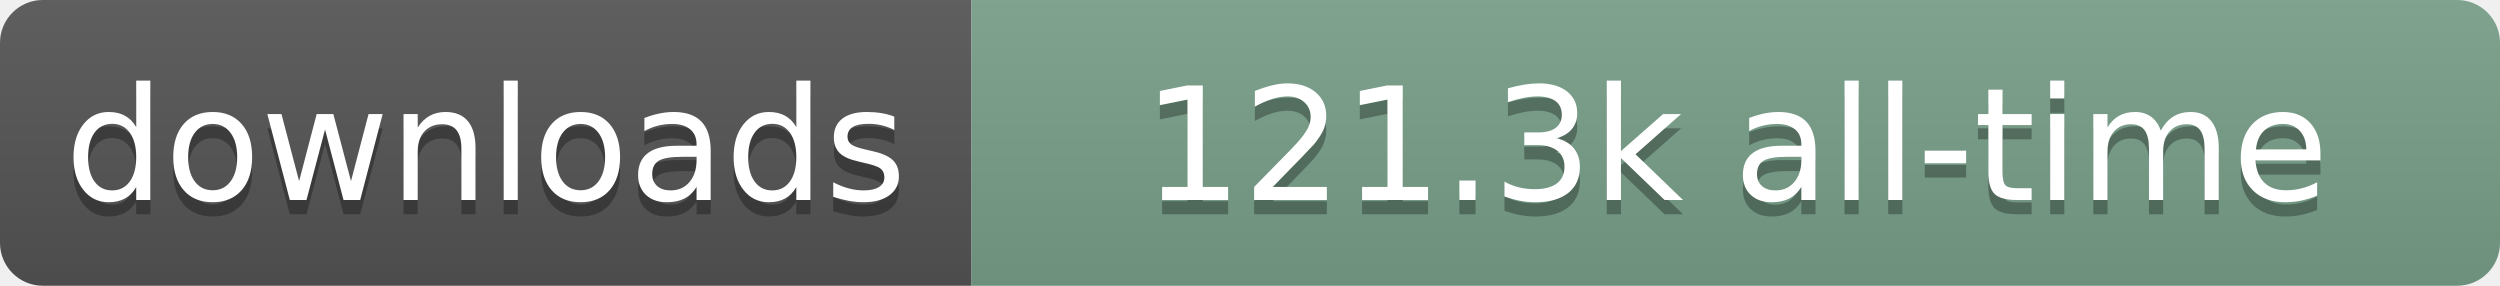
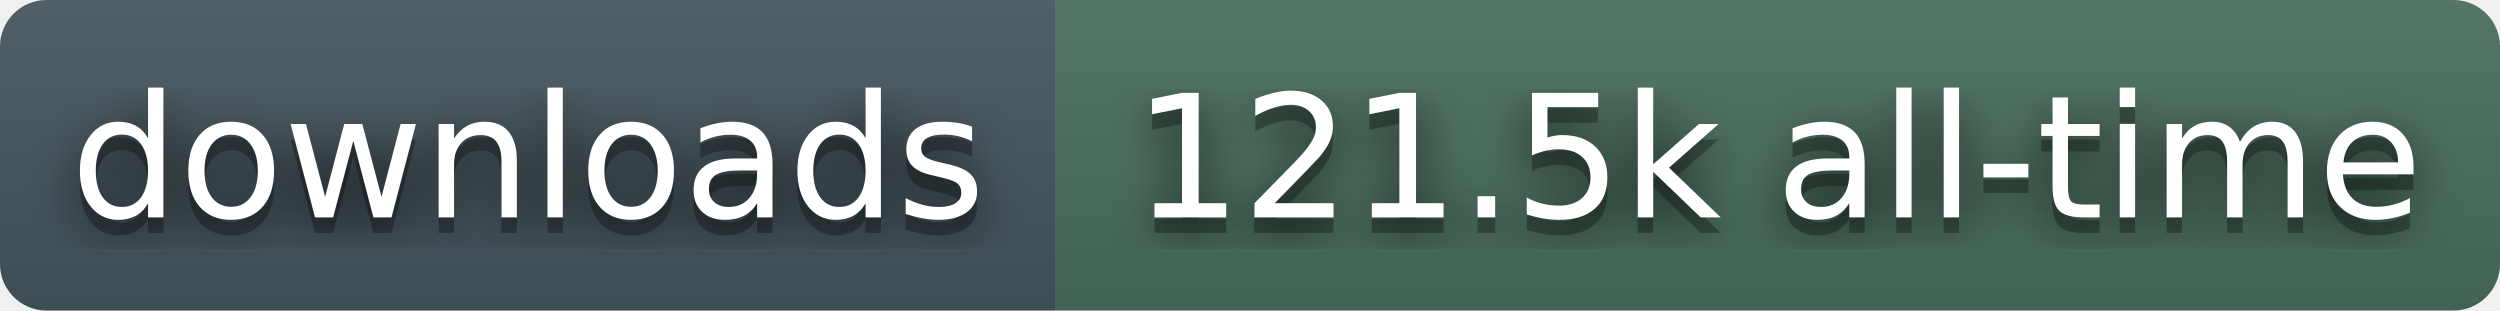
- <svg xmlns="http://www.w3.org/2000/svg" width="175" height="20" role="img" aria-label="downloads: 121.3k all-time">
+ <svg xmlns="http://www.w3.org/2000/svg" width="161" height="20" role="img" aria-label="downloads: 121.5k all-time">
+   <filter id="blur">
+     <feGaussianBlur stdDeviation="16" />
+   </filter>
  <linearGradient id="s" x2="0" y2="100%">
    <stop offset="0" stop-color="#bbb" stop-opacity=".1" />
    <stop offset="1" stop-opacity=".1" />
  </linearGradient>
  <clipPath id="r">
-     <rect width="175" height="20" rx="3" fill="#fff" />
+     <rect width="161" height="20" rx="3" fill="#fff" />
  </clipPath>
  <g clip-path="url(#r)">
-     <rect width="68" height="20" fill="#555" />
-     <rect x="68" width="107" height="20" fill="#78A08A" />
-     <rect width="175" height="20" fill="url(#s)" />
+     <rect width="68" height="20" fill="#45565E" />
+     <rect x="68" width="93" height="20" fill="#4A6E5C" />
+     <rect width="161" height="20" fill="url(#s)" />
  </g>
  <g fill="#fff" text-anchor="middle" font-family="Verdana,Geneva,DejaVu Sans,sans-serif" text-rendering="geometricPrecision" font-size="110">
-     <text aria-hidden="true" x="340" y="150" transform="scale(.1)" fill="#000" fill-opacity=".3" textLength="580">downloads</text>
-     <text x="340" y="140" transform="scale(.1)" textLength="580">downloads</text>
-     <text aria-hidden="true" x="1215" y="150" transform="scale(.1)" fill="#000" fill-opacity=".3" textLength="970">121.3k all-time</text>
-     <text x="1215" y="140" transform="scale(.1)" textLength="970">121.3k all-time</text>
+     <g transform="scale(.1)">
+       <g aria-hidden="true" fill="#010101">
+         <text x="340" y="150" fill-opacity=".8" filter="url(#blur)">downloads</text>
+         <text x="340" y="150" fill-opacity=".3">downloads</text>
+       </g>
+       <text x="340" y="140">downloads</text>
+     </g>
+     <g transform="scale(.1)">
+       <g aria-hidden="true" fill="#010101">
+         <text x="1145" y="150" fill-opacity=".8" filter="url(#blur)">121.5k all-time</text>
+         <text x="1145" y="150" fill-opacity=".3">121.5k all-time</text>
+       </g>
+       <text x="1145" y="140">121.5k all-time</text>
+     </g>
  </g>
</svg>
